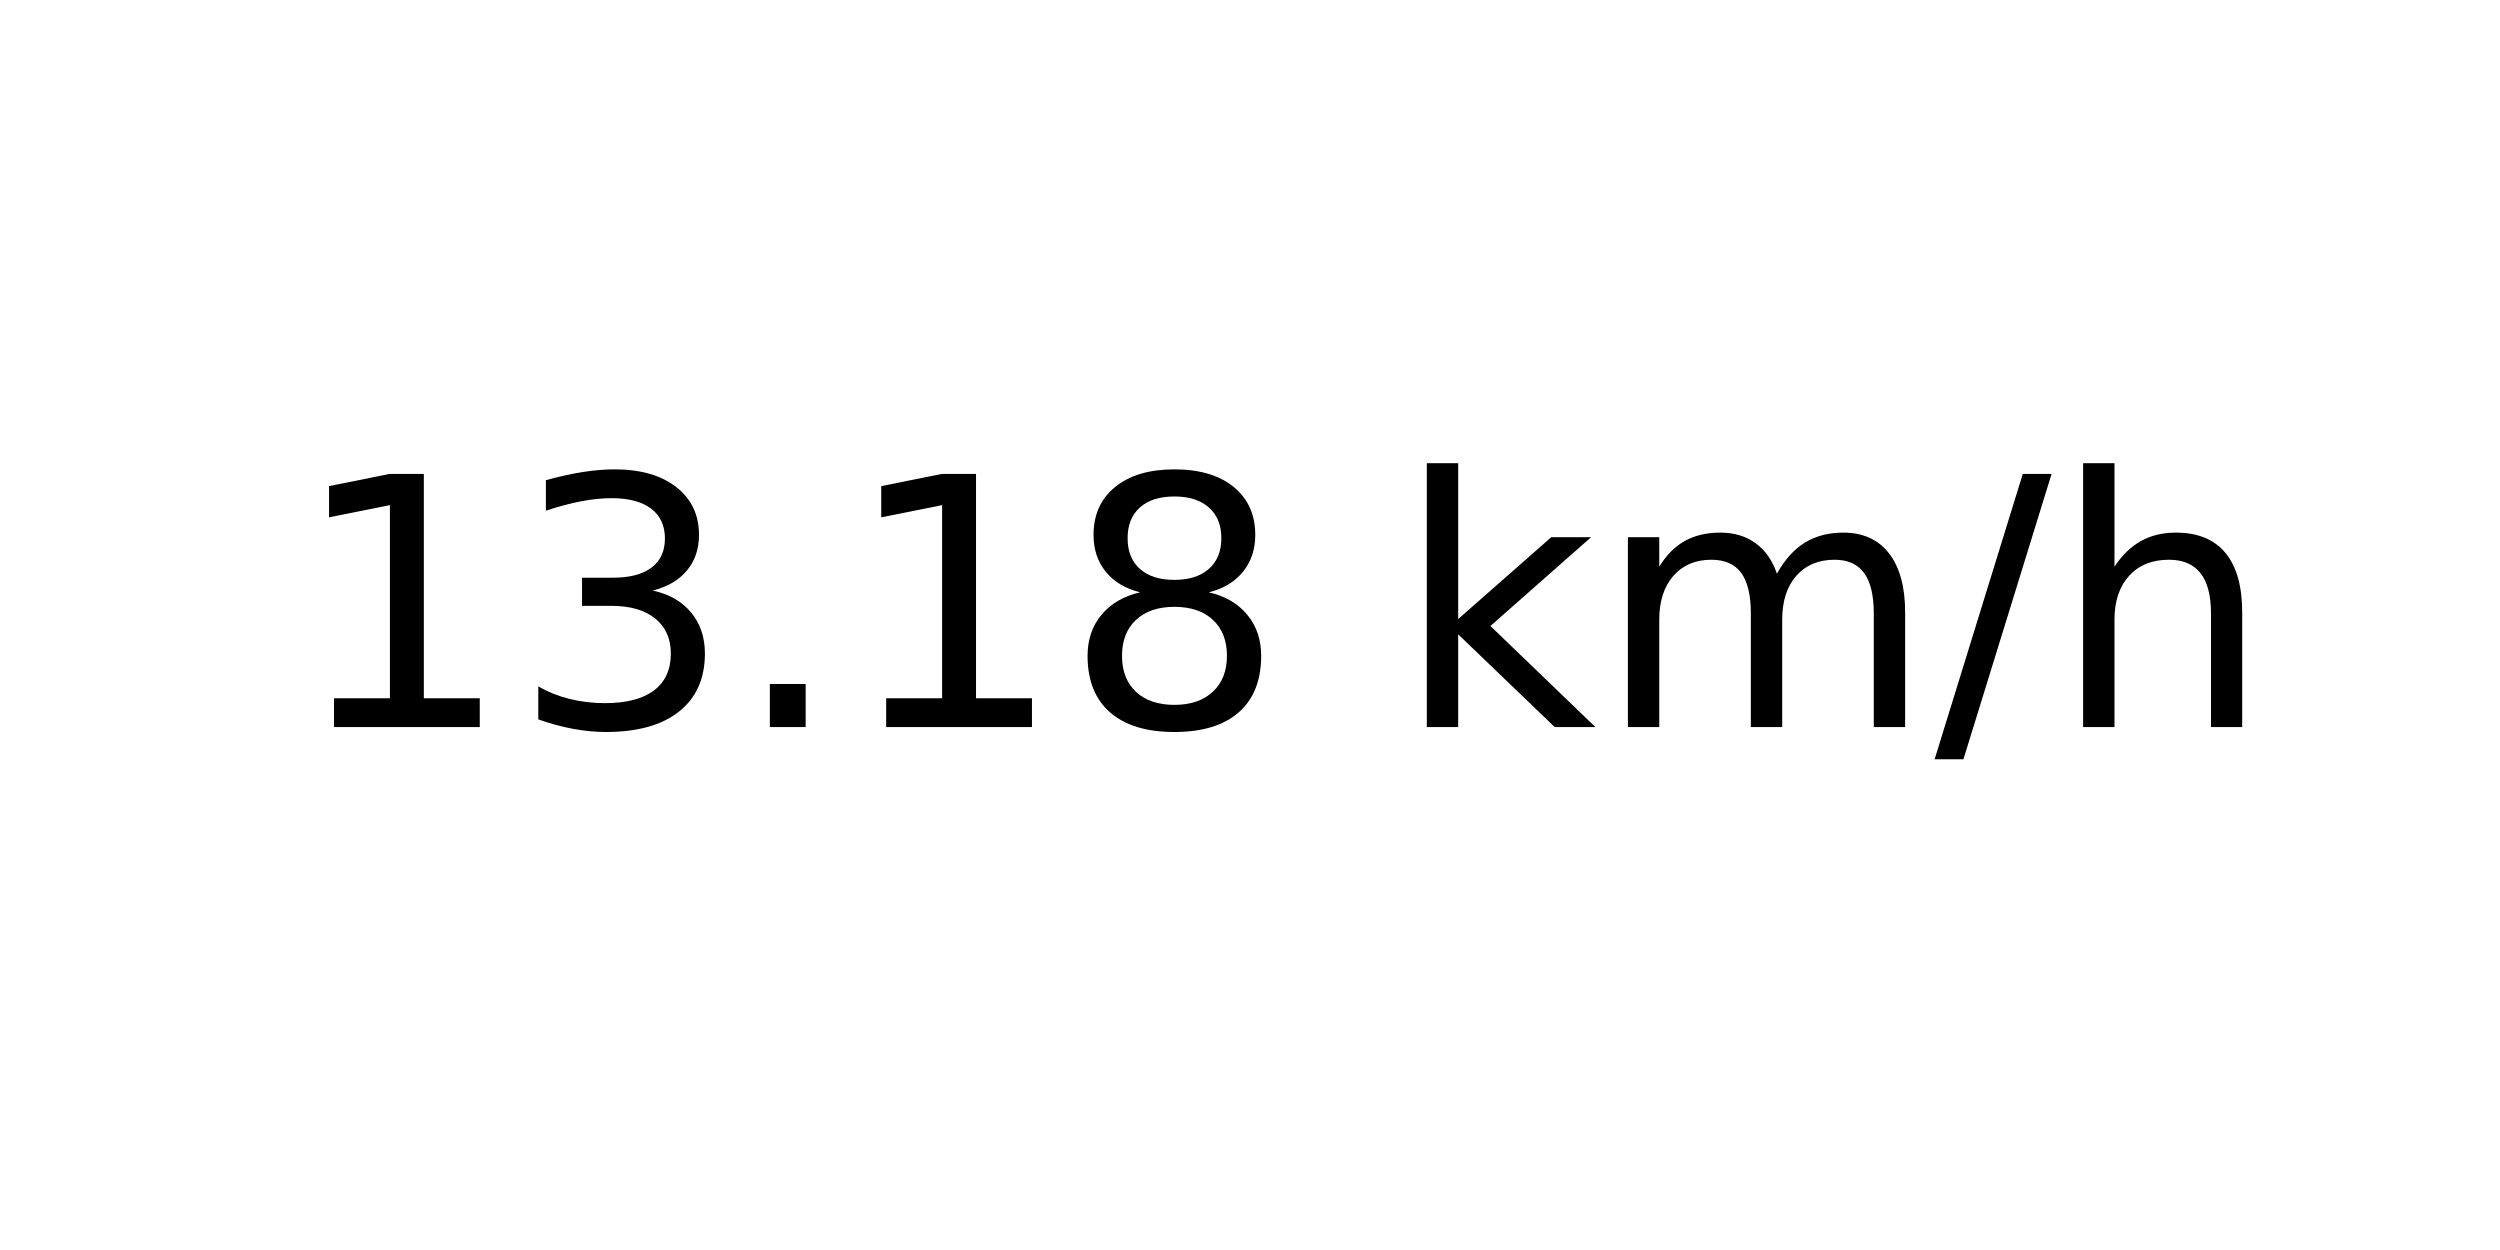
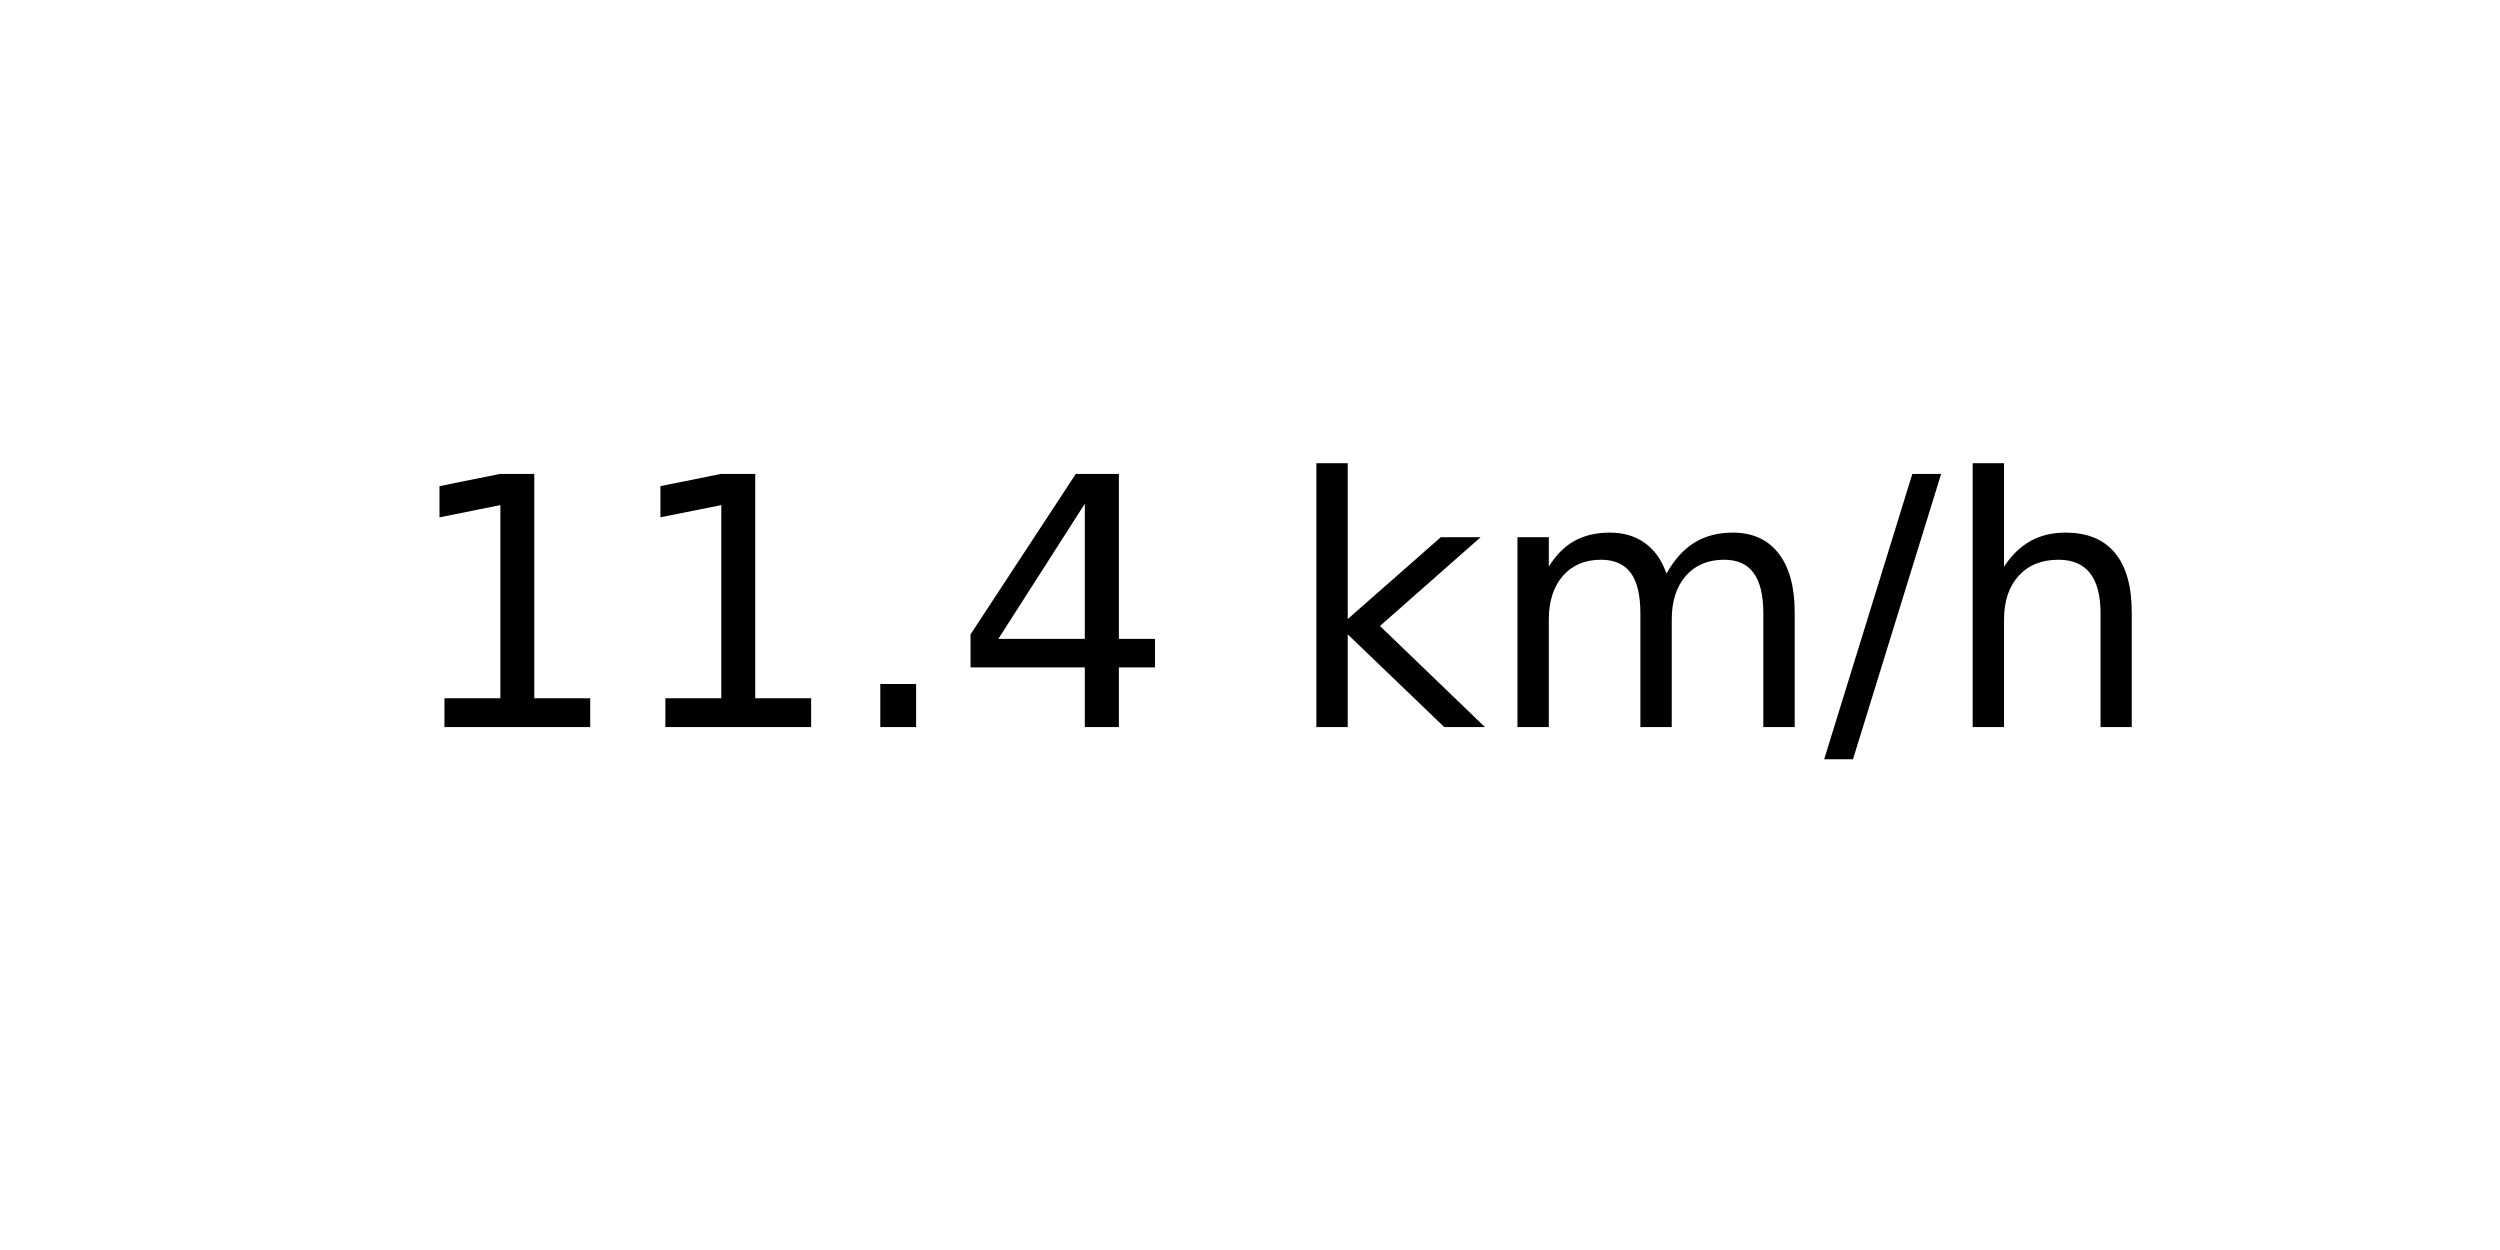
<svg xmlns="http://www.w3.org/2000/svg" xmlns:xlink="http://www.w3.org/1999/xlink" width="72pt" height="36pt" viewBox="0 0 72 36" version="1.1">
  <defs>
    <style type="text/css">*{stroke-linejoin: round; stroke-linecap: butt}</style>
  </defs>
  <g id="figure_1">
    <g id="axes_1">
      <g id="text_1">
-         <g transform="translate(8.378125 20.93937) scale(0.1 -0.1)">
+         <g transform="translate(11.55937 20.93937) scale(0.1 -0.1)">
          <defs>
            <path id="DejaVuSans-31" d="M 794 531  L 1825 531  L 1825 4091  L 703 3866  L 703 4441  L 1819 4666  L 2450 4666  L 2450 531  L 3481 531  L 3481 0  L 794 0  L 794 531  z " transform="scale(0.015625)" />
-             <path id="DejaVuSans-33" d="M 2597 2516  Q 3050 2419 3304 2112  Q 3559 1806 3559 1356  Q 3559 666 3084 287  Q 2609 -91 1734 -91  Q 1441 -91 1130 -33  Q 819 25 488 141  L 488 750  Q 750 597 1062 519  Q 1375 441 1716 441  Q 2309 441 2620 675  Q 2931 909 2931 1356  Q 2931 1769 2642 2001  Q 2353 2234 1838 2234  L 1294 2234  L 1294 2753  L 1863 2753  Q 2328 2753 2575 2939  Q 2822 3125 2822 3475  Q 2822 3834 2567 4026  Q 2313 4219 1838 4219  Q 1578 4219 1281 4162  Q 984 4106 628 3988  L 628 4550  Q 988 4650 1302 4700  Q 1616 4750 1894 4750  Q 2613 4750 3031 4423  Q 3450 4097 3450 3541  Q 3450 3153 3228 2886  Q 3006 2619 2597 2516  z " transform="scale(0.015625)" />
            <path id="DejaVuSans-2e" d="M 684 794  L 1344 794  L 1344 0  L 684 0  L 684 794  z " transform="scale(0.015625)" />
-             <path id="DejaVuSans-38" d="M 2034 2216  Q 1584 2216 1326 1975  Q 1069 1734 1069 1313  Q 1069 891 1326 650  Q 1584 409 2034 409  Q 2484 409 2743 651  Q 3003 894 3003 1313  Q 3003 1734 2745 1975  Q 2488 2216 2034 2216  z M 1403 2484  Q 997 2584 770 2862  Q 544 3141 544 3541  Q 544 4100 942 4425  Q 1341 4750 2034 4750  Q 2731 4750 3128 4425  Q 3525 4100 3525 3541  Q 3525 3141 3298 2862  Q 3072 2584 2669 2484  Q 3125 2378 3379 2068  Q 3634 1759 3634 1313  Q 3634 634 3220 271  Q 2806 -91 2034 -91  Q 1263 -91 848 271  Q 434 634 434 1313  Q 434 1759 690 2068  Q 947 2378 1403 2484  z M 1172 3481  Q 1172 3119 1398 2916  Q 1625 2713 2034 2713  Q 2441 2713 2670 2916  Q 2900 3119 2900 3481  Q 2900 3844 2670 4047  Q 2441 4250 2034 4250  Q 1625 4250 1398 4047  Q 1172 3844 1172 3481  z " transform="scale(0.015625)" />
+             <path id="DejaVuSans-34" d="M 2419 4116  L 825 1625  L 2419 1625  L 2419 4116  z M 2253 4666  L 3047 4666  L 3047 1625  L 3713 1625  L 3713 1100  L 3047 1100  L 3047 0  L 2419 0  L 2419 1100  L 313 1100  L 313 1709  L 2253 4666  z " transform="scale(0.015625)" />
            <path id="DejaVuSans-20" transform="scale(0.015625)" />
            <path id="DejaVuSans-6b" d="M 581 4863  L 1159 4863  L 1159 1991  L 2875 3500  L 3609 3500  L 1753 1863  L 3688 0  L 2938 0  L 1159 1709  L 1159 0  L 581 0  L 581 4863  z " transform="scale(0.015625)" />
            <path id="DejaVuSans-6d" d="M 3328 2828  Q 3544 3216 3844 3400  Q 4144 3584 4550 3584  Q 5097 3584 5394 3201  Q 5691 2819 5691 2113  L 5691 0  L 5113 0  L 5113 2094  Q 5113 2597 4934 2840  Q 4756 3084 4391 3084  Q 3944 3084 3684 2787  Q 3425 2491 3425 1978  L 3425 0  L 2847 0  L 2847 2094  Q 2847 2600 2669 2842  Q 2491 3084 2119 3084  Q 1678 3084 1418 2786  Q 1159 2488 1159 1978  L 1159 0  L 581 0  L 581 3500  L 1159 3500  L 1159 2956  Q 1356 3278 1631 3431  Q 1906 3584 2284 3584  Q 2666 3584 2933 3390  Q 3200 3197 3328 2828  z " transform="scale(0.015625)" />
            <path id="DejaVuSans-2f" d="M 1625 4666  L 2156 4666  L 531 -594  L 0 -594  L 1625 4666  z " transform="scale(0.015625)" />
            <path id="DejaVuSans-68" d="M 3513 2113  L 3513 0  L 2938 0  L 2938 2094  Q 2938 2591 2744 2837  Q 2550 3084 2163 3084  Q 1697 3084 1428 2787  Q 1159 2491 1159 1978  L 1159 0  L 581 0  L 581 4863  L 1159 4863  L 1159 2956  Q 1366 3272 1645 3428  Q 1925 3584 2291 3584  Q 2894 3584 3203 3211  Q 3513 2838 3513 2113  z " transform="scale(0.015625)" />
          </defs>
          <use xlink:href="#DejaVuSans-31" />
-           <use xlink:href="#DejaVuSans-33" x="63.623" />
+           <use xlink:href="#DejaVuSans-31" x="63.623" />
          <use xlink:href="#DejaVuSans-2e" x="127.246" />
-           <use xlink:href="#DejaVuSans-31" x="159.033" />
-           <use xlink:href="#DejaVuSans-38" x="222.656" />
-           <use xlink:href="#DejaVuSans-20" x="286.279" />
-           <use xlink:href="#DejaVuSans-6b" x="318.066" />
-           <use xlink:href="#DejaVuSans-6d" x="375.977" />
-           <use xlink:href="#DejaVuSans-2f" x="473.389" />
-           <use xlink:href="#DejaVuSans-68" x="507.08" />
+           <use xlink:href="#DejaVuSans-34" x="159.033" />
+           <use xlink:href="#DejaVuSans-20" x="222.656" />
+           <use xlink:href="#DejaVuSans-6b" x="254.443" />
+           <use xlink:href="#DejaVuSans-6d" x="312.354" />
+           <use xlink:href="#DejaVuSans-2f" x="409.766" />
+           <use xlink:href="#DejaVuSans-68" x="443.457" />
        </g>
      </g>
    </g>
  </g>
</svg>
